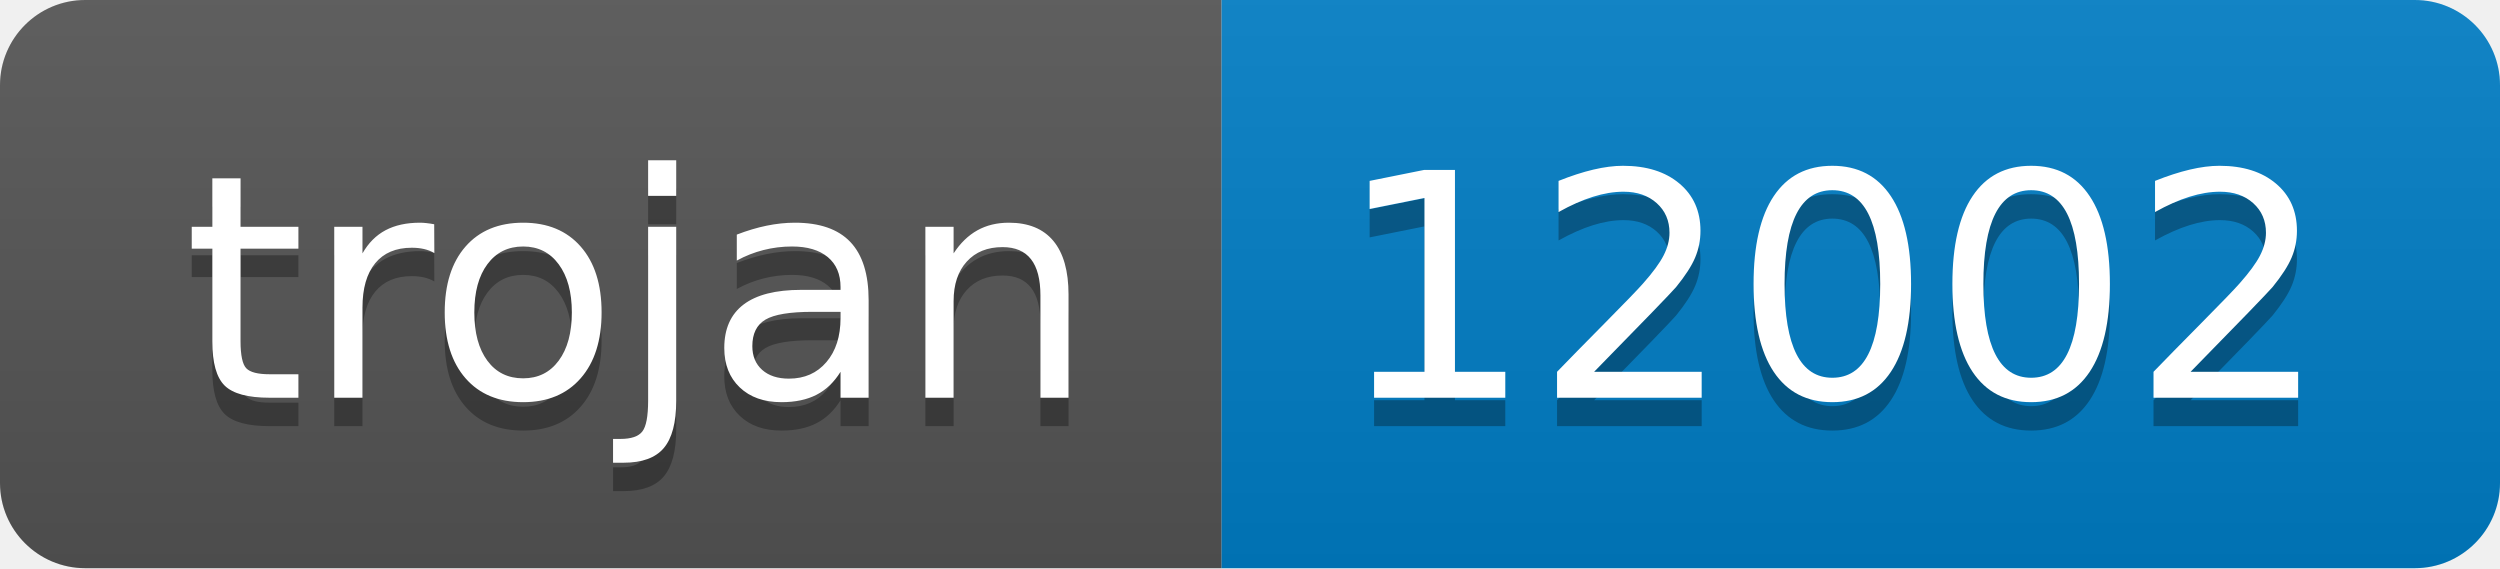
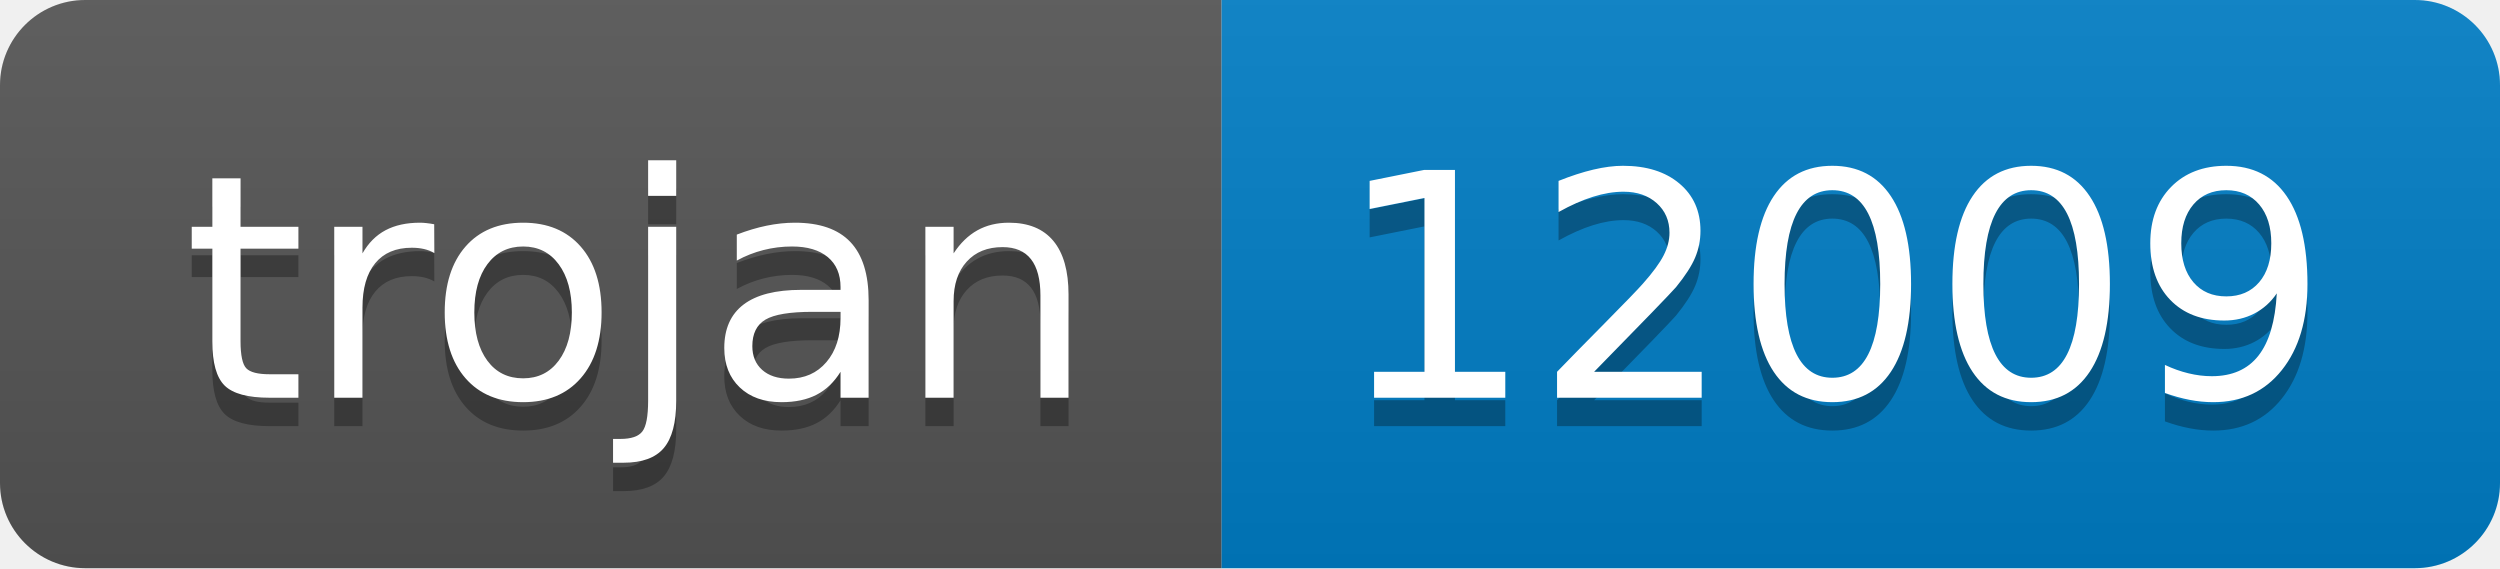
- <svg xmlns="http://www.w3.org/2000/svg" width="88" height="20" role="img" aria-label="trojan: 12002">
+ <svg xmlns="http://www.w3.org/2000/svg" width="88" height="20" role="img" aria-label="trojan: 12009">
  <linearGradient id="s" x2="0" y2="100%">
    <stop offset="0" stop-color="#bbb" stop-opacity=".1" />
    <stop offset="1" stop-opacity=".1" />
  </linearGradient>
  <clipPath id="r">
    <rect width="88" height="20" rx="3" fill="#fff" />
  </clipPath>
  <g clip-path="url(#r)">
    <rect width="43" height="20" fill="#555" />
    <rect x="43" width="45" height="20" fill="#007ec6" />
    <rect width="88" height="20" fill="url(#s)" />
  </g>
  <g fill="#fff" text-anchor="middle" font-family="Verdana,Geneva,DejaVu Sans,sans-serif" text-rendering="geometricPrecision" font-size="110">
    <text aria-hidden="true" x="225" y="150" fill="#010101" fill-opacity=".3" transform="scale(.1)" textLength="330">trojan</text>
    <text x="225" y="140" transform="scale(.1)" fill="#fff" textLength="330">trojan</text>
-     <text aria-hidden="true" x="645" y="150" fill="#010101" fill-opacity=".3" transform="scale(.1)" textLength="350">12002</text>
-     <text x="645" y="140" transform="scale(.1)" fill="#fff" textLength="350">12002</text>
+     <text aria-hidden="true" x="645" y="150" fill="#010101" fill-opacity=".3" transform="scale(.1)" textLength="350">12009</text>
+     <text x="645" y="140" transform="scale(.1)" fill="#fff" textLength="350">12009</text>
  </g>
</svg>
